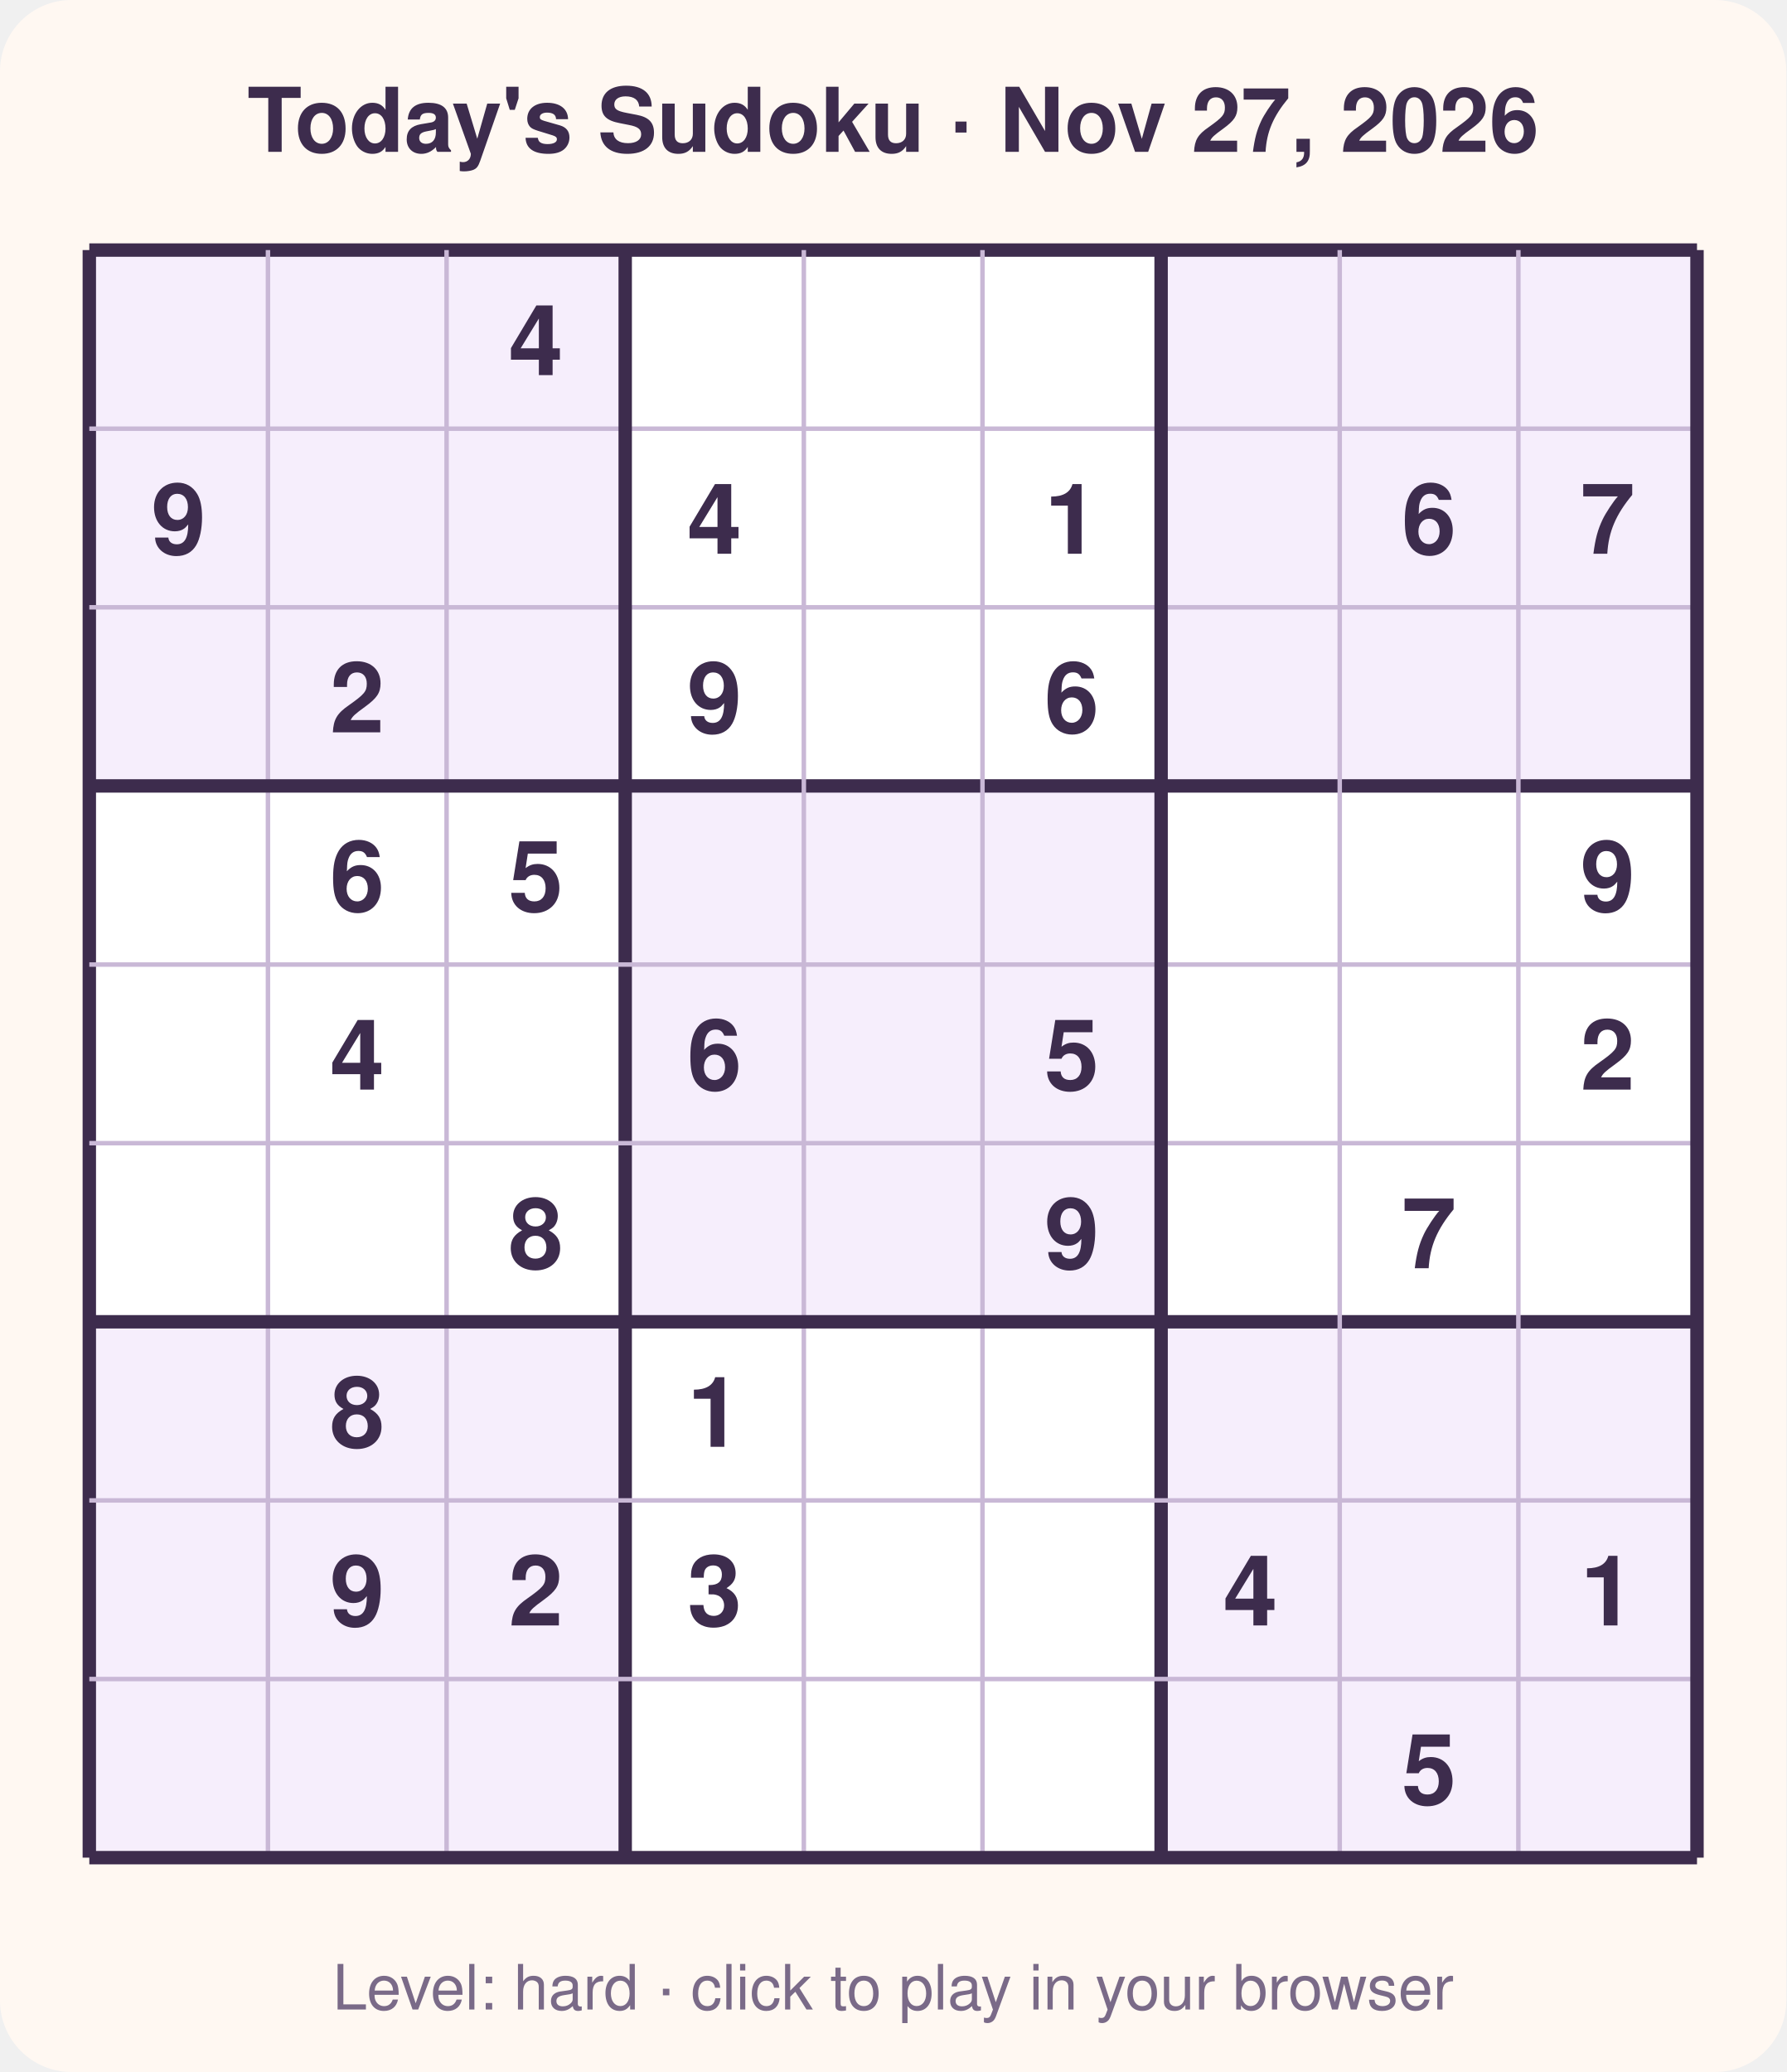
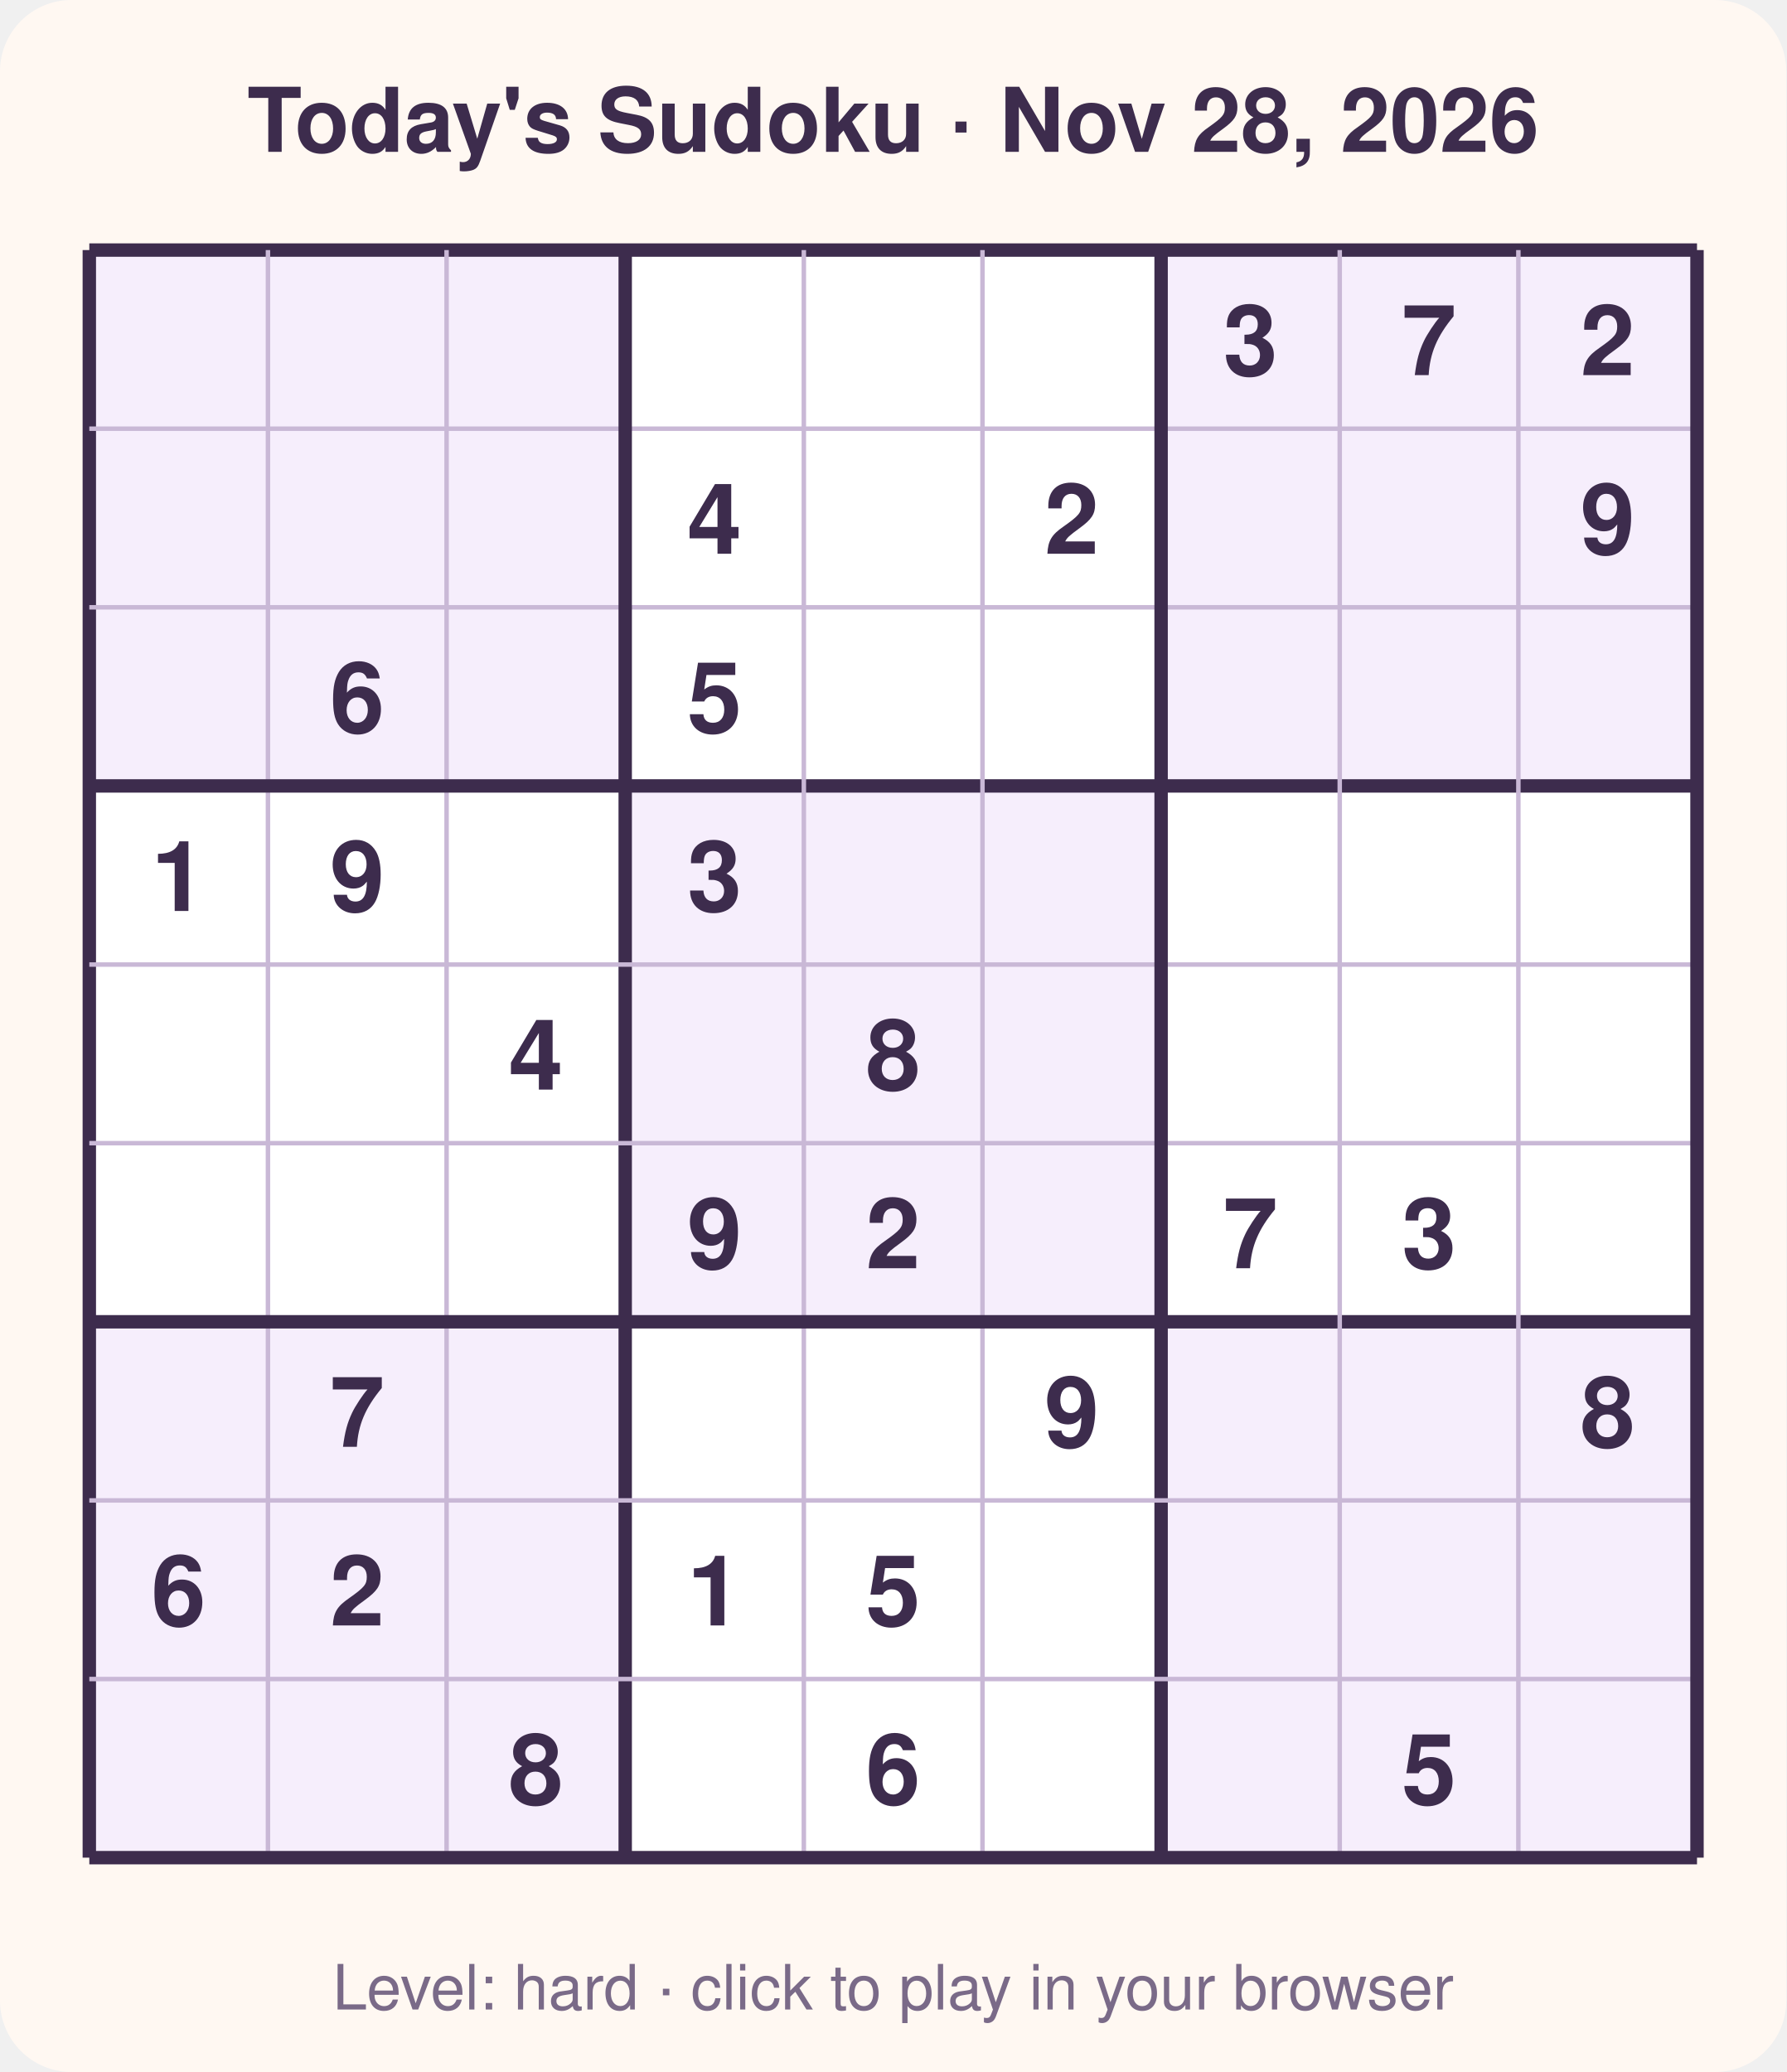
<svg xmlns="http://www.w3.org/2000/svg" width="400" height="464" viewBox="0 0 400 464" font-family="Segoe UI, Helvetica, Arial, sans-serif">
  <rect width="400" height="464" rx="16" fill="#fff8f2" />
-   <text x="200.0" y="34" text-anchor="middle" font-size="20" font-weight="700" fill="#3d2c4d">Today's Sudoku · Nov 27, 2026</text>
+   <text x="200.0" y="34" text-anchor="middle" font-size="20" font-weight="700" fill="#3d2c4d">Today's Sudoku · Nov 28, 2026</text>
  <rect x="20" y="56" width="360" height="360" fill="#ffffff" />
  <rect x="20" y="56" width="40" height="40" fill="#f6eefc" />
  <rect x="60" y="56" width="40" height="40" fill="#f6eefc" />
  <rect x="100" y="56" width="40" height="40" fill="#f6eefc" />
  <rect x="260" y="56" width="40" height="40" fill="#f6eefc" />
  <rect x="300" y="56" width="40" height="40" fill="#f6eefc" />
  <rect x="340" y="56" width="40" height="40" fill="#f6eefc" />
  <rect x="20" y="96" width="40" height="40" fill="#f6eefc" />
  <rect x="60" y="96" width="40" height="40" fill="#f6eefc" />
  <rect x="100" y="96" width="40" height="40" fill="#f6eefc" />
  <rect x="260" y="96" width="40" height="40" fill="#f6eefc" />
  <rect x="300" y="96" width="40" height="40" fill="#f6eefc" />
  <rect x="340" y="96" width="40" height="40" fill="#f6eefc" />
  <rect x="20" y="136" width="40" height="40" fill="#f6eefc" />
  <rect x="60" y="136" width="40" height="40" fill="#f6eefc" />
  <rect x="100" y="136" width="40" height="40" fill="#f6eefc" />
  <rect x="260" y="136" width="40" height="40" fill="#f6eefc" />
  <rect x="300" y="136" width="40" height="40" fill="#f6eefc" />
  <rect x="340" y="136" width="40" height="40" fill="#f6eefc" />
  <rect x="140" y="176" width="40" height="40" fill="#f6eefc" />
  <rect x="180" y="176" width="40" height="40" fill="#f6eefc" />
  <rect x="220" y="176" width="40" height="40" fill="#f6eefc" />
  <rect x="140" y="216" width="40" height="40" fill="#f6eefc" />
  <rect x="180" y="216" width="40" height="40" fill="#f6eefc" />
  <rect x="220" y="216" width="40" height="40" fill="#f6eefc" />
  <rect x="140" y="256" width="40" height="40" fill="#f6eefc" />
  <rect x="180" y="256" width="40" height="40" fill="#f6eefc" />
  <rect x="220" y="256" width="40" height="40" fill="#f6eefc" />
  <rect x="20" y="296" width="40" height="40" fill="#f6eefc" />
  <rect x="60" y="296" width="40" height="40" fill="#f6eefc" />
  <rect x="100" y="296" width="40" height="40" fill="#f6eefc" />
  <rect x="260" y="296" width="40" height="40" fill="#f6eefc" />
  <rect x="300" y="296" width="40" height="40" fill="#f6eefc" />
  <rect x="340" y="296" width="40" height="40" fill="#f6eefc" />
  <rect x="20" y="336" width="40" height="40" fill="#f6eefc" />
  <rect x="60" y="336" width="40" height="40" fill="#f6eefc" />
  <rect x="100" y="336" width="40" height="40" fill="#f6eefc" />
  <rect x="260" y="336" width="40" height="40" fill="#f6eefc" />
  <rect x="300" y="336" width="40" height="40" fill="#f6eefc" />
  <rect x="340" y="336" width="40" height="40" fill="#f6eefc" />
  <rect x="20" y="376" width="40" height="40" fill="#f6eefc" />
  <rect x="60" y="376" width="40" height="40" fill="#f6eefc" />
  <rect x="100" y="376" width="40" height="40" fill="#f6eefc" />
  <rect x="260" y="376" width="40" height="40" fill="#f6eefc" />
  <rect x="300" y="376" width="40" height="40" fill="#f6eefc" />
  <rect x="340" y="376" width="40" height="40" fill="#f6eefc" />
  <line x1="20" y1="56" x2="20" y2="416" stroke="#3d2c4d" stroke-width="3" />
  <line x1="20" y1="56" x2="380" y2="56" stroke="#3d2c4d" stroke-width="3" />
  <line x1="60" y1="56" x2="60" y2="416" stroke="#c9b8d6" stroke-width="1" />
  <line x1="20" y1="96" x2="380" y2="96" stroke="#c9b8d6" stroke-width="1" />
  <line x1="100" y1="56" x2="100" y2="416" stroke="#c9b8d6" stroke-width="1" />
  <line x1="20" y1="136" x2="380" y2="136" stroke="#c9b8d6" stroke-width="1" />
  <line x1="140" y1="56" x2="140" y2="416" stroke="#3d2c4d" stroke-width="3" />
  <line x1="20" y1="176" x2="380" y2="176" stroke="#3d2c4d" stroke-width="3" />
  <line x1="180" y1="56" x2="180" y2="416" stroke="#c9b8d6" stroke-width="1" />
  <line x1="20" y1="216" x2="380" y2="216" stroke="#c9b8d6" stroke-width="1" />
  <line x1="220" y1="56" x2="220" y2="416" stroke="#c9b8d6" stroke-width="1" />
  <line x1="20" y1="256" x2="380" y2="256" stroke="#c9b8d6" stroke-width="1" />
  <line x1="260" y1="56" x2="260" y2="416" stroke="#3d2c4d" stroke-width="3" />
  <line x1="20" y1="296" x2="380" y2="296" stroke="#3d2c4d" stroke-width="3" />
  <line x1="300" y1="56" x2="300" y2="416" stroke="#c9b8d6" stroke-width="1" />
  <line x1="20" y1="336" x2="380" y2="336" stroke="#c9b8d6" stroke-width="1" />
  <line x1="340" y1="56" x2="340" y2="416" stroke="#c9b8d6" stroke-width="1" />
  <line x1="20" y1="376" x2="380" y2="376" stroke="#c9b8d6" stroke-width="1" />
  <line x1="380" y1="56" x2="380" y2="416" stroke="#3d2c4d" stroke-width="3" />
  <line x1="20" y1="416" x2="380" y2="416" stroke="#3d2c4d" stroke-width="3" />
-   <text x="120.0" y="84.0" text-anchor="middle" font-size="22" font-weight="600" fill="#3d2c4d">4</text>
-   <text x="40.0" y="124.0" text-anchor="middle" font-size="22" font-weight="600" fill="#3d2c4d">9</text>
+   <text x="280.0" y="84.0" text-anchor="middle" font-size="22" font-weight="600" fill="#3d2c4d">3</text>
+   <text x="320.0" y="84.0" text-anchor="middle" font-size="22" font-weight="600" fill="#3d2c4d">7</text>
+   <text x="360.0" y="84.0" text-anchor="middle" font-size="22" font-weight="600" fill="#3d2c4d">2</text>
  <text x="160.0" y="124.0" text-anchor="middle" font-size="22" font-weight="600" fill="#3d2c4d">4</text>
-   <text x="240.0" y="124.0" text-anchor="middle" font-size="22" font-weight="600" fill="#3d2c4d">1</text>
-   <text x="320.0" y="124.0" text-anchor="middle" font-size="22" font-weight="600" fill="#3d2c4d">6</text>
-   <text x="360.0" y="124.0" text-anchor="middle" font-size="22" font-weight="600" fill="#3d2c4d">7</text>
-   <text x="80.0" y="164.0" text-anchor="middle" font-size="22" font-weight="600" fill="#3d2c4d">2</text>
-   <text x="160.0" y="164.0" text-anchor="middle" font-size="22" font-weight="600" fill="#3d2c4d">9</text>
-   <text x="240.0" y="164.0" text-anchor="middle" font-size="22" font-weight="600" fill="#3d2c4d">6</text>
-   <text x="80.0" y="204.0" text-anchor="middle" font-size="22" font-weight="600" fill="#3d2c4d">6</text>
-   <text x="120.0" y="204.0" text-anchor="middle" font-size="22" font-weight="600" fill="#3d2c4d">5</text>
-   <text x="360.0" y="204.0" text-anchor="middle" font-size="22" font-weight="600" fill="#3d2c4d">9</text>
-   <text x="80.0" y="244.0" text-anchor="middle" font-size="22" font-weight="600" fill="#3d2c4d">4</text>
-   <text x="160.0" y="244.0" text-anchor="middle" font-size="22" font-weight="600" fill="#3d2c4d">6</text>
-   <text x="240.0" y="244.0" text-anchor="middle" font-size="22" font-weight="600" fill="#3d2c4d">5</text>
-   <text x="360.0" y="244.0" text-anchor="middle" font-size="22" font-weight="600" fill="#3d2c4d">2</text>
-   <text x="120.0" y="284.0" text-anchor="middle" font-size="22" font-weight="600" fill="#3d2c4d">8</text>
-   <text x="240.0" y="284.0" text-anchor="middle" font-size="22" font-weight="600" fill="#3d2c4d">9</text>
-   <text x="320.0" y="284.0" text-anchor="middle" font-size="22" font-weight="600" fill="#3d2c4d">7</text>
-   <text x="80.0" y="324.0" text-anchor="middle" font-size="22" font-weight="600" fill="#3d2c4d">8</text>
-   <text x="160.0" y="324.0" text-anchor="middle" font-size="22" font-weight="600" fill="#3d2c4d">1</text>
-   <text x="80.0" y="364.0" text-anchor="middle" font-size="22" font-weight="600" fill="#3d2c4d">9</text>
-   <text x="120.0" y="364.0" text-anchor="middle" font-size="22" font-weight="600" fill="#3d2c4d">2</text>
-   <text x="160.0" y="364.0" text-anchor="middle" font-size="22" font-weight="600" fill="#3d2c4d">3</text>
-   <text x="280.0" y="364.0" text-anchor="middle" font-size="22" font-weight="600" fill="#3d2c4d">4</text>
-   <text x="360.0" y="364.0" text-anchor="middle" font-size="22" font-weight="600" fill="#3d2c4d">1</text>
+   <text x="240.0" y="124.0" text-anchor="middle" font-size="22" font-weight="600" fill="#3d2c4d">2</text>
+   <text x="360.0" y="124.0" text-anchor="middle" font-size="22" font-weight="600" fill="#3d2c4d">9</text>
+   <text x="80.0" y="164.0" text-anchor="middle" font-size="22" font-weight="600" fill="#3d2c4d">6</text>
+   <text x="160.0" y="164.0" text-anchor="middle" font-size="22" font-weight="600" fill="#3d2c4d">5</text>
+   <text x="40.0" y="204.0" text-anchor="middle" font-size="22" font-weight="600" fill="#3d2c4d">1</text>
+   <text x="80.0" y="204.0" text-anchor="middle" font-size="22" font-weight="600" fill="#3d2c4d">9</text>
+   <text x="160.0" y="204.0" text-anchor="middle" font-size="22" font-weight="600" fill="#3d2c4d">3</text>
+   <text x="120.0" y="244.0" text-anchor="middle" font-size="22" font-weight="600" fill="#3d2c4d">4</text>
+   <text x="200.0" y="244.0" text-anchor="middle" font-size="22" font-weight="600" fill="#3d2c4d">8</text>
+   <text x="160.0" y="284.0" text-anchor="middle" font-size="22" font-weight="600" fill="#3d2c4d">9</text>
+   <text x="200.0" y="284.0" text-anchor="middle" font-size="22" font-weight="600" fill="#3d2c4d">2</text>
+   <text x="280.0" y="284.0" text-anchor="middle" font-size="22" font-weight="600" fill="#3d2c4d">7</text>
+   <text x="320.0" y="284.0" text-anchor="middle" font-size="22" font-weight="600" fill="#3d2c4d">3</text>
+   <text x="80.0" y="324.0" text-anchor="middle" font-size="22" font-weight="600" fill="#3d2c4d">7</text>
+   <text x="240.0" y="324.0" text-anchor="middle" font-size="22" font-weight="600" fill="#3d2c4d">9</text>
+   <text x="360.0" y="324.0" text-anchor="middle" font-size="22" font-weight="600" fill="#3d2c4d">8</text>
+   <text x="40.0" y="364.0" text-anchor="middle" font-size="22" font-weight="600" fill="#3d2c4d">6</text>
+   <text x="80.0" y="364.0" text-anchor="middle" font-size="22" font-weight="600" fill="#3d2c4d">2</text>
+   <text x="160.0" y="364.0" text-anchor="middle" font-size="22" font-weight="600" fill="#3d2c4d">1</text>
+   <text x="200.0" y="364.0" text-anchor="middle" font-size="22" font-weight="600" fill="#3d2c4d">5</text>
+   <text x="120.0" y="404.0" text-anchor="middle" font-size="22" font-weight="600" fill="#3d2c4d">8</text>
+   <text x="200.0" y="404.0" text-anchor="middle" font-size="22" font-weight="600" fill="#3d2c4d">6</text>
  <text x="320.0" y="404.0" text-anchor="middle" font-size="22" font-weight="600" fill="#3d2c4d">5</text>
  <text x="200.0" y="450" text-anchor="middle" font-size="14" fill="#7a6a88">Level: hard · click to play in your browser</text>
</svg>
